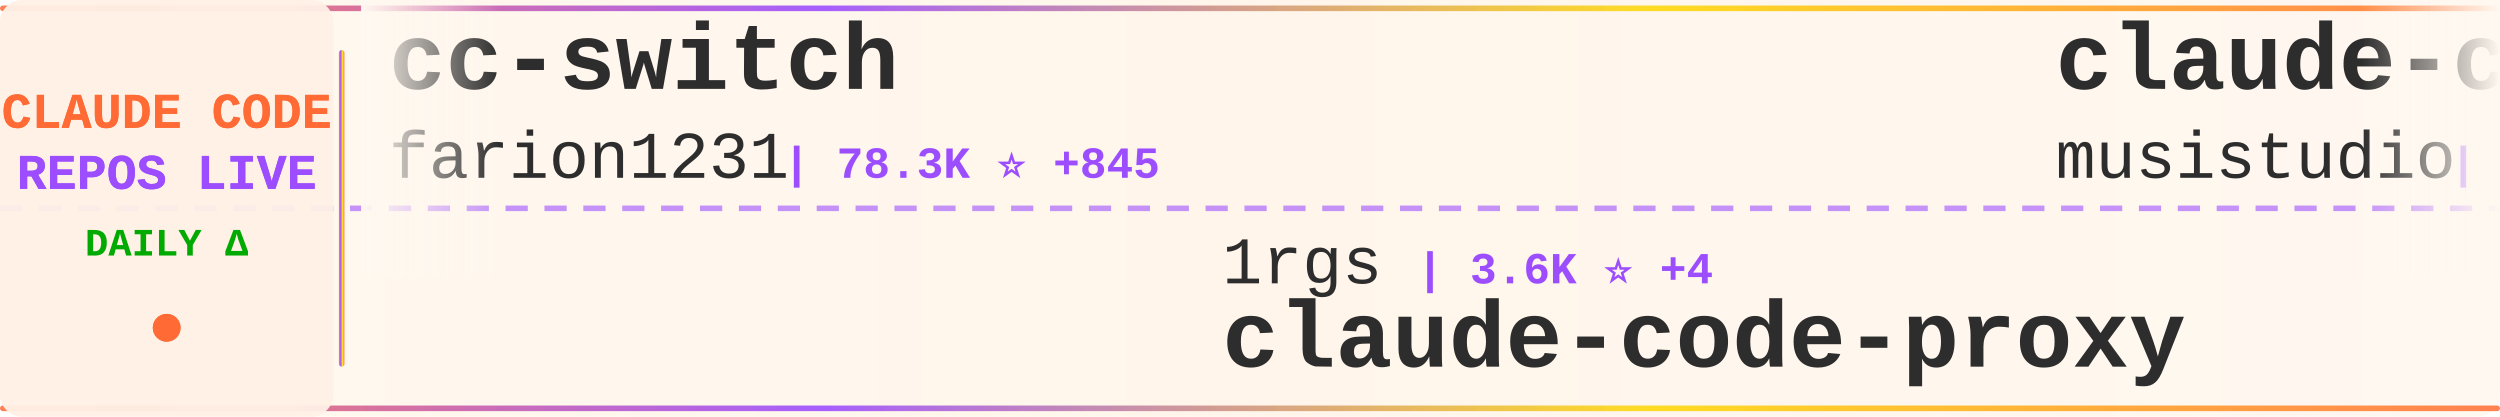
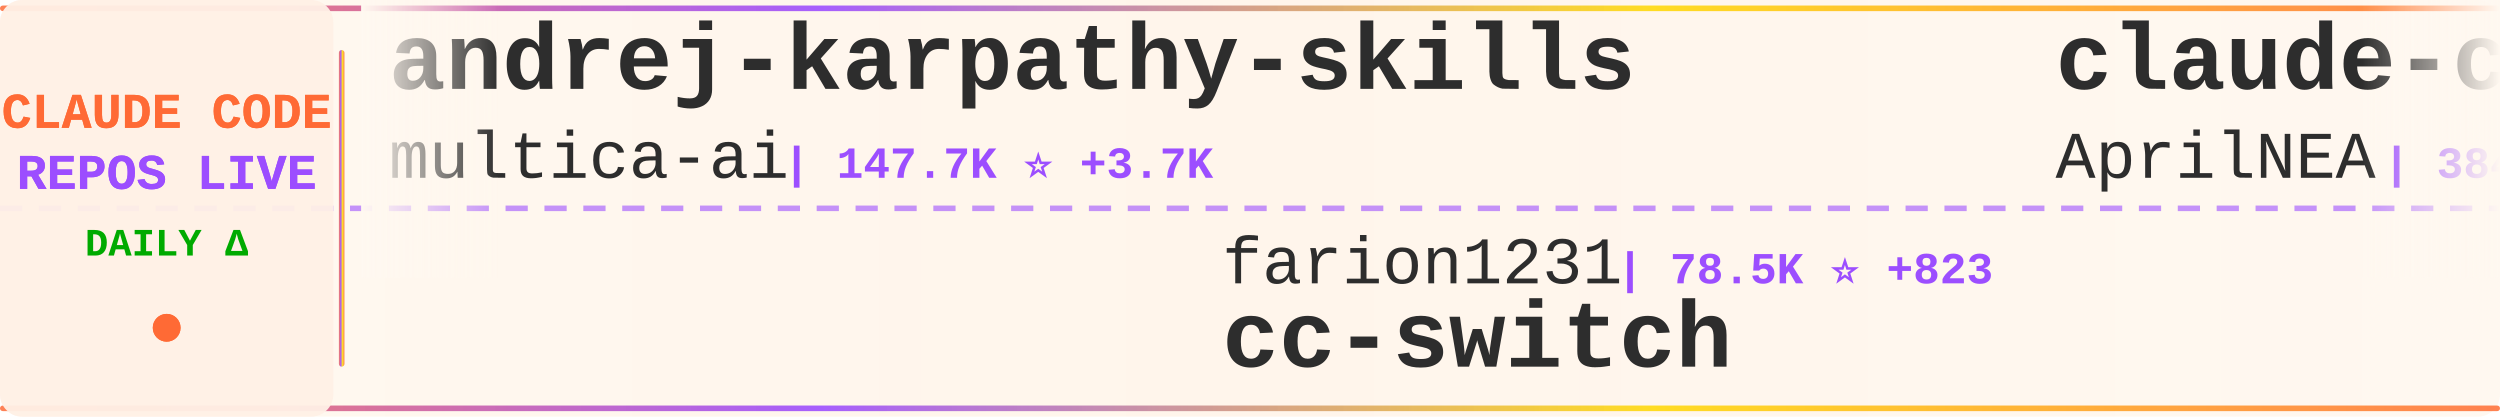
<svg xmlns="http://www.w3.org/2000/svg" width="900" height="150">
  <defs>
    <linearGradient id="tickerBg" x1="0%" y1="0%" x2="100%" y2="0%">
      <stop offset="0%" style="stop-color:#fff8f0;stop-opacity:0.98" />
      <stop offset="50%" style="stop-color:#fff5eb;stop-opacity:1" />
      <stop offset="100%" style="stop-color:#fff8f0;stop-opacity:0.98" />
    </linearGradient>
    <linearGradient id="borderGrad" x1="0%" y1="0%" x2="100%" y2="0%">
      <stop offset="0%" style="stop-color:#FF6B35;stop-opacity:0.85">
        <animate attributeName="stop-opacity" values="0.85;1;0.85" dur="2s" repeatCount="indefinite" />
      </stop>
      <stop offset="33%" style="stop-color:#9C4EFF;stop-opacity:0.9">
        <animate attributeName="stop-opacity" values="0.9;1;0.9" dur="2.2s" repeatCount="indefinite" />
      </stop>
      <stop offset="66%" style="stop-color:#FFD700;stop-opacity:0.85">
        <animate attributeName="stop-opacity" values="0.85;1;0.85" dur="1.8s" repeatCount="indefinite" />
      </stop>
      <stop offset="100%" style="stop-color:#FF6B35;stop-opacity:0.85">
        <animate attributeName="stop-opacity" values="0.85;1;0.85" dur="2s" repeatCount="indefinite" />
      </stop>
    </linearGradient>
    <filter id="textGlow">
      <feGaussianBlur stdDeviation="0.15" result="coloredBlur" />
      <feMerge>
        <feMergeNode in="coloredBlur" />
        <feMergeNode in="SourceGraphic" />
      </feMerge>
    </filter>
    <filter id="metricGlow">
      <feGaussianBlur stdDeviation="0.2" result="coloredBlur" />
      <feMerge>
        <feMergeNode in="coloredBlur" />
        <feMergeNode in="SourceGraphic" />
      </feMerge>
    </filter>
    <linearGradient id="leftFade" x1="0%" y1="0%" x2="100%" y2="0%">
      <stop offset="0%" style="stop-color:#fff8f0;stop-opacity:1" />
      <stop offset="100%" style="stop-color:#fff8f0;stop-opacity:0" />
    </linearGradient>
    <linearGradient id="rightFade" x1="0%" y1="0%" x2="100%" y2="0%">
      <stop offset="0%" style="stop-color:#fff8f0;stop-opacity:0" />
      <stop offset="100%" style="stop-color:#fff8f0;stop-opacity:1" />
    </linearGradient>
  </defs>
  <rect width="900" height="150" fill="url(#tickerBg)" rx="8" />
  <rect x="0" y="2" width="900" height="2" fill="url(#borderGrad)" rx="1" />
  <rect x="0" y="146" width="900" height="2" fill="url(#borderGrad)" rx="1" />
  <line x1="0" y1="75" x2="900" y2="75" stroke="#9C4EFF" stroke-width="2" stroke-dasharray="8 6" opacity="0.6" />
  <rect x="0" y="0" width="120" height="150" fill="#fff0e6" opacity="0.95" rx="8" />
  <text x="60" y="46" font-family="'Courier New', monospace" font-size="18" font-weight="bold" fill="#FF6B35" text-anchor="middle" filter="url(#textGlow)">
    CLAUDE CODE
  </text>
  <text x="60" y="68" font-family="'Courier New', monospace" font-size="18" font-weight="bold" fill="#9C4EFF" text-anchor="middle" filter="url(#textGlow)">
    REPOS LIVE
  </text>
  <text x="60" y="92" font-family="'Courier New', monospace" font-size="14" font-weight="bold" fill="#00aa00" text-anchor="middle">
    DAILY Δ
  </text>
  <circle cx="60" cy="118" r="5" fill="#FF6B35" filter="url(#metricGlow)">
    <animate attributeName="r" values="4;6;4" dur="1.5s" repeatCount="indefinite" />
    <animate attributeName="opacity" values="0.6;1;0.6" dur="1.5s" repeatCount="indefinite" />
  </circle>
  <rect x="122" y="18" width="2" height="114" fill="url(#borderGrad)" rx="1" />
  <clipPath id="tickerClip">
    <rect x="130" y="0" width="770" height="150" />
  </clipPath>
  <g clip-path="url(#tickerClip)">
    <g id="tickerItems">
      <animateTransform attributeName="transform" attributeType="XML" type="translate" from="0 0" to="-3000 0" dur="54s" repeatCount="indefinite" />
      <g transform="translate(0, 0)">
-         <text x="140" y="32" font-family="'Courier New', monospace" font-size="34" font-weight="bold" fill="#2d2d2d">cc-switch</text>
-         <text x="140" y="64" font-family="'Courier New', monospace" font-size="24" font-weight="normal" fill="#2d2d2d" opacity="1.0">farion1231</text>
-         <text x="282" y="64" font-family="'Courier New', monospace" font-size="16" font-weight="bold" fill="#9C4EFF"> | 78.3K ⭐ +845</text>
+         <text x="140" y="32" font-family="'Courier New', monospace" font-size="34" font-weight="bold" fill="#2d2d2d">andrej-karpathy-skills</text>
+         <text x="140" y="64" font-family="'Courier New', monospace" font-size="24" font-weight="normal" fill="#2d2d2d" opacity="1.0">multica-ai</text>
+         <text x="282" y="64" font-family="'Courier New', monospace" font-size="16" font-weight="bold" fill="#9C4EFF"> | 147.7K ⭐ +3.7K</text>
      </g>
      <g transform="translate(300, 0)">
-         <text x="140" y="102" font-family="'Courier New', monospace" font-size="24" font-weight="normal" fill="#2d2d2d" opacity="1.0">1rgs</text>
-         <text x="210" y="102" font-family="'Courier New', monospace" font-size="16" font-weight="bold" fill="#9C4EFF"> | 3.6K ⭐ +4</text>
-         <text x="140" y="132" font-family="'Courier New', monospace" font-size="34" font-weight="bold" fill="#2d2d2d">claude-code-proxy</text>
+         <text x="140" y="102" font-family="'Courier New', monospace" font-size="24" font-weight="normal" fill="#2d2d2d" opacity="1.0">farion1231</text>
+         <text x="282" y="102" font-family="'Courier New', monospace" font-size="16" font-weight="bold" fill="#9C4EFF"> | 78.5K ⭐ +823</text>
+         <text x="140" y="132" font-family="'Courier New', monospace" font-size="34" font-weight="bold" fill="#2d2d2d">cc-switch</text>
      </g>
      <g transform="translate(600, 0)">
-         <text x="140" y="32" font-family="'Courier New', monospace" font-size="34" font-weight="bold" fill="#2d2d2d">claude-code-router</text>
-         <text x="140" y="64" font-family="'Courier New', monospace" font-size="24" font-weight="normal" fill="#2d2d2d" opacity="1.0">musistudio</text>
-         <text x="282" y="64" font-family="'Courier New', monospace" font-size="16" font-weight="bold" fill="#9C4EFF"> | 34.3K ⭐ +28</text>
+         <text x="140" y="32" font-family="'Courier New', monospace" font-size="34" font-weight="bold" fill="#2d2d2d">claude-code-source</text>
+         <text x="140" y="64" font-family="'Courier New', monospace" font-size="24" font-weight="normal" fill="#2d2d2d" opacity="1.0">AprilNEA</text>
+         <text x="258" y="64" font-family="'Courier New', monospace" font-size="16" font-weight="bold" fill="#9C4EFF"> | 384 ⭐</text>
      </g>
      <g transform="translate(900, 0)">
-         <text x="140" y="102" font-family="'Courier New', monospace" font-size="24" font-weight="normal" fill="#2d2d2d" opacity="1.0">Pimzino</text>
-         <text x="246" y="102" font-family="'Courier New', monospace" font-size="16" font-weight="bold" fill="#9C4EFF"> | 3.7K ⭐ +2</text>
-         <text x="140" y="132" font-family="'Courier New', monospace" font-size="34" font-weight="bold" fill="#2d2d2d">claude-code-spec-workflo...</text>
+         <text x="140" y="102" font-family="'Courier New', monospace" font-size="24" font-weight="normal" fill="#2d2d2d" opacity="1.0">edmund-io</text>
+         <text x="270" y="102" font-family="'Courier New', monospace" font-size="16" font-weight="bold" fill="#9C4EFF"> | 1.4K ⭐</text>
+         <text x="140" y="132" font-family="'Courier New', monospace" font-size="34" font-weight="bold" fill="#2d2d2d">edmunds-claude-code</text>
      </g>
      <g transform="translate(1200, 0)">
-         <text x="140" y="32" font-family="'Courier New', monospace" font-size="34" font-weight="bold" fill="#2d2d2d">Claude-Code-Game-Studios</text>
-         <text x="140" y="64" font-family="'Courier New', monospace" font-size="24" font-weight="normal" fill="#2d2d2d" opacity="1.0">Donchitos</text>
-         <text x="270" y="64" font-family="'Courier New', monospace" font-size="16" font-weight="bold" fill="#9C4EFF"> | 19.7K ⭐ +88</text>
+         <text x="140" y="32" font-family="'Courier New', monospace" font-size="34" font-weight="bold" fill="#2d2d2d">free-claude-code</text>
+         <text x="140" y="64" font-family="'Courier New', monospace" font-size="24" font-weight="normal" fill="#2d2d2d" opacity="1.0">Alishahryar1</text>
+         <text x="306" y="64" font-family="'Courier New', monospace" font-size="16" font-weight="bold" fill="#9C4EFF"> | 28.2K ⭐ +526</text>
      </g>
      <g transform="translate(1500, 0)">
-         <text x="140" y="102" font-family="'Courier New', monospace" font-size="24" font-weight="normal" fill="#2d2d2d" opacity="1.0">chauncygu</text>
-         <text x="270" y="102" font-family="'Courier New', monospace" font-size="16" font-weight="bold" fill="#9C4EFF"> | 2.5K ⭐ +6</text>
-         <text x="140" y="132" font-family="'Courier New', monospace" font-size="34" font-weight="bold" fill="#2d2d2d">collection-claude-code-s...</text>
+         <text x="140" y="102" font-family="'Courier New', monospace" font-size="24" font-weight="normal" fill="#2d2d2d" opacity="1.0">Piebald-AI</text>
+         <text x="282" y="102" font-family="'Courier New', monospace" font-size="16" font-weight="bold" fill="#9C4EFF"> | 10.4K ⭐ +32</text>
+         <text x="140" y="132" font-family="'Courier New', monospace" font-size="34" font-weight="bold" fill="#2d2d2d">claude-code-system-promp...</text>
      </g>
      <g transform="translate(1800, 0)">
-         <text x="140" y="32" font-family="'Courier New', monospace" font-size="34" font-weight="bold" fill="#2d2d2d">antigravity-awesome-skil...</text>
-         <text x="140" y="64" font-family="'Courier New', monospace" font-size="24" font-weight="normal" fill="#2d2d2d" opacity="1.0">sickn33</text>
-         <text x="246" y="64" font-family="'Courier New', monospace" font-size="16" font-weight="bold" fill="#9C4EFF"> | 38.4K ⭐ +110</text>
+         <text x="140" y="32" font-family="'Courier New', monospace" font-size="34" font-weight="bold" fill="#2d2d2d">collection-claude-code-s...</text>
+         <text x="140" y="64" font-family="'Courier New', monospace" font-size="24" font-weight="normal" fill="#2d2d2d" opacity="1.0">chauncygu</text>
+         <text x="270" y="64" font-family="'Courier New', monospace" font-size="16" font-weight="bold" fill="#9C4EFF"> | 2.5K ⭐ +6</text>
      </g>
      <g transform="translate(2100, 0)">
-         <text x="140" y="102" font-family="'Courier New', monospace" font-size="24" font-weight="normal" fill="#2d2d2d" opacity="1.0">777genius</text>
-         <text x="270" y="102" font-family="'Courier New', monospace" font-size="16" font-weight="bold" fill="#9C4EFF"> | 912 ⭐</text>
-         <text x="140" y="132" font-family="'Courier New', monospace" font-size="34" font-weight="bold" fill="#2d2d2d">claude-code-source-code</text>
+         <text x="140" y="102" font-family="'Courier New', monospace" font-size="24" font-weight="normal" fill="#2d2d2d" opacity="1.0">pedrohcgs</text>
+         <text x="270" y="102" font-family="'Courier New', monospace" font-size="16" font-weight="bold" fill="#9C4EFF"> | 1.1K ⭐</text>
+         <text x="140" y="132" font-family="'Courier New', monospace" font-size="34" font-weight="bold" fill="#2d2d2d">claude-code-my-workflow</text>
      </g>
      <g transform="translate(2400, 0)">
-         <text x="140" y="32" font-family="'Courier New', monospace" font-size="34" font-weight="bold" fill="#2d2d2d">claude-code-sourcemap</text>
-         <text x="140" y="64" font-family="'Courier New', monospace" font-size="24" font-weight="normal" fill="#2d2d2d" opacity="1.0">Hyper66666</text>
-         <text x="282" y="64" font-family="'Courier New', monospace" font-size="16" font-weight="bold" fill="#9C4EFF"> | 214 ⭐</text>
+         <text x="140" y="32" font-family="'Courier New', monospace" font-size="34" font-weight="bold" fill="#2d2d2d">claude-code-ultimate-gui...</text>
+         <text x="140" y="64" font-family="'Courier New', monospace" font-size="24" font-weight="normal" fill="#2d2d2d" opacity="1.0">FlorianBruniaux</text>
+         <text x="342" y="64" font-family="'Courier New', monospace" font-size="16" font-weight="bold" fill="#9C4EFF"> | 4.5K ⭐ +12</text>
      </g>
      <g transform="translate(2700, 0)">
-         <text x="140" y="102" font-family="'Courier New', monospace" font-size="24" font-weight="normal" fill="#2d2d2d" opacity="1.0">shanraisshan</text>
-         <text x="306" y="102" font-family="'Courier New', monospace" font-size="16" font-weight="bold" fill="#9C4EFF"> | 54.5K ⭐ +198</text>
-         <text x="140" y="132" font-family="'Courier New', monospace" font-size="34" font-weight="bold" fill="#2d2d2d">claude-code-best-practic...</text>
+         <text x="140" y="102" font-family="'Courier New', monospace" font-size="24" font-weight="normal" fill="#2d2d2d" opacity="1.0">zstmfhy</text>
+         <text x="246" y="102" font-family="'Courier New', monospace" font-size="16" font-weight="bold" fill="#9C4EFF"> | 190 ⭐</text>
+         <text x="140" y="132" font-family="'Courier New', monospace" font-size="34" font-weight="bold" fill="#2d2d2d">Claude-code</text>
      </g>
      <g transform="translate(3000, 0)">
-         <text x="140" y="32" font-family="'Courier New', monospace" font-size="34" font-weight="bold" fill="#2d2d2d">cc-switch</text>
-         <text x="140" y="64" font-family="'Courier New', monospace" font-size="24" font-weight="normal" fill="#2d2d2d" opacity="1.0">farion1231</text>
-         <text x="282" y="64" font-family="'Courier New', monospace" font-size="16" font-weight="bold" fill="#9C4EFF"> | 78.3K ⭐ +845</text>
+         <text x="140" y="32" font-family="'Courier New', monospace" font-size="34" font-weight="bold" fill="#2d2d2d">andrej-karpathy-skills</text>
+         <text x="140" y="64" font-family="'Courier New', monospace" font-size="24" font-weight="normal" fill="#2d2d2d" opacity="1.0">multica-ai</text>
+         <text x="282" y="64" font-family="'Courier New', monospace" font-size="16" font-weight="bold" fill="#9C4EFF"> | 147.7K ⭐ +3.7K</text>
      </g>
      <g transform="translate(3300, 0)">
-         <text x="140" y="102" font-family="'Courier New', monospace" font-size="24" font-weight="normal" fill="#2d2d2d" opacity="1.0">1rgs</text>
-         <text x="210" y="102" font-family="'Courier New', monospace" font-size="16" font-weight="bold" fill="#9C4EFF"> | 3.6K ⭐ +4</text>
-         <text x="140" y="132" font-family="'Courier New', monospace" font-size="34" font-weight="bold" fill="#2d2d2d">claude-code-proxy</text>
+         <text x="140" y="102" font-family="'Courier New', monospace" font-size="24" font-weight="normal" fill="#2d2d2d" opacity="1.0">farion1231</text>
+         <text x="282" y="102" font-family="'Courier New', monospace" font-size="16" font-weight="bold" fill="#9C4EFF"> | 78.5K ⭐ +823</text>
+         <text x="140" y="132" font-family="'Courier New', monospace" font-size="34" font-weight="bold" fill="#2d2d2d">cc-switch</text>
      </g>
      <g transform="translate(3600, 0)">
-         <text x="140" y="32" font-family="'Courier New', monospace" font-size="34" font-weight="bold" fill="#2d2d2d">claude-code-router</text>
-         <text x="140" y="64" font-family="'Courier New', monospace" font-size="24" font-weight="normal" fill="#2d2d2d" opacity="1.0">musistudio</text>
-         <text x="282" y="64" font-family="'Courier New', monospace" font-size="16" font-weight="bold" fill="#9C4EFF"> | 34.3K ⭐ +28</text>
+         <text x="140" y="32" font-family="'Courier New', monospace" font-size="34" font-weight="bold" fill="#2d2d2d">claude-code-source</text>
+         <text x="140" y="64" font-family="'Courier New', monospace" font-size="24" font-weight="normal" fill="#2d2d2d" opacity="1.0">AprilNEA</text>
+         <text x="258" y="64" font-family="'Courier New', monospace" font-size="16" font-weight="bold" fill="#9C4EFF"> | 384 ⭐</text>
      </g>
      <g transform="translate(3900, 0)">
-         <text x="140" y="102" font-family="'Courier New', monospace" font-size="24" font-weight="normal" fill="#2d2d2d" opacity="1.0">Pimzino</text>
-         <text x="246" y="102" font-family="'Courier New', monospace" font-size="16" font-weight="bold" fill="#9C4EFF"> | 3.7K ⭐ +2</text>
-         <text x="140" y="132" font-family="'Courier New', monospace" font-size="34" font-weight="bold" fill="#2d2d2d">claude-code-spec-workflo...</text>
+         <text x="140" y="102" font-family="'Courier New', monospace" font-size="24" font-weight="normal" fill="#2d2d2d" opacity="1.0">edmund-io</text>
+         <text x="270" y="102" font-family="'Courier New', monospace" font-size="16" font-weight="bold" fill="#9C4EFF"> | 1.4K ⭐</text>
+         <text x="140" y="132" font-family="'Courier New', monospace" font-size="34" font-weight="bold" fill="#2d2d2d">edmunds-claude-code</text>
      </g>
    </g>
  </g>
  <rect x="130" y="0" width="50" height="100" fill="url(#leftFade)" />
  <rect x="850" y="0" width="50" height="100" fill="url(#rightFade)" />
</svg>
